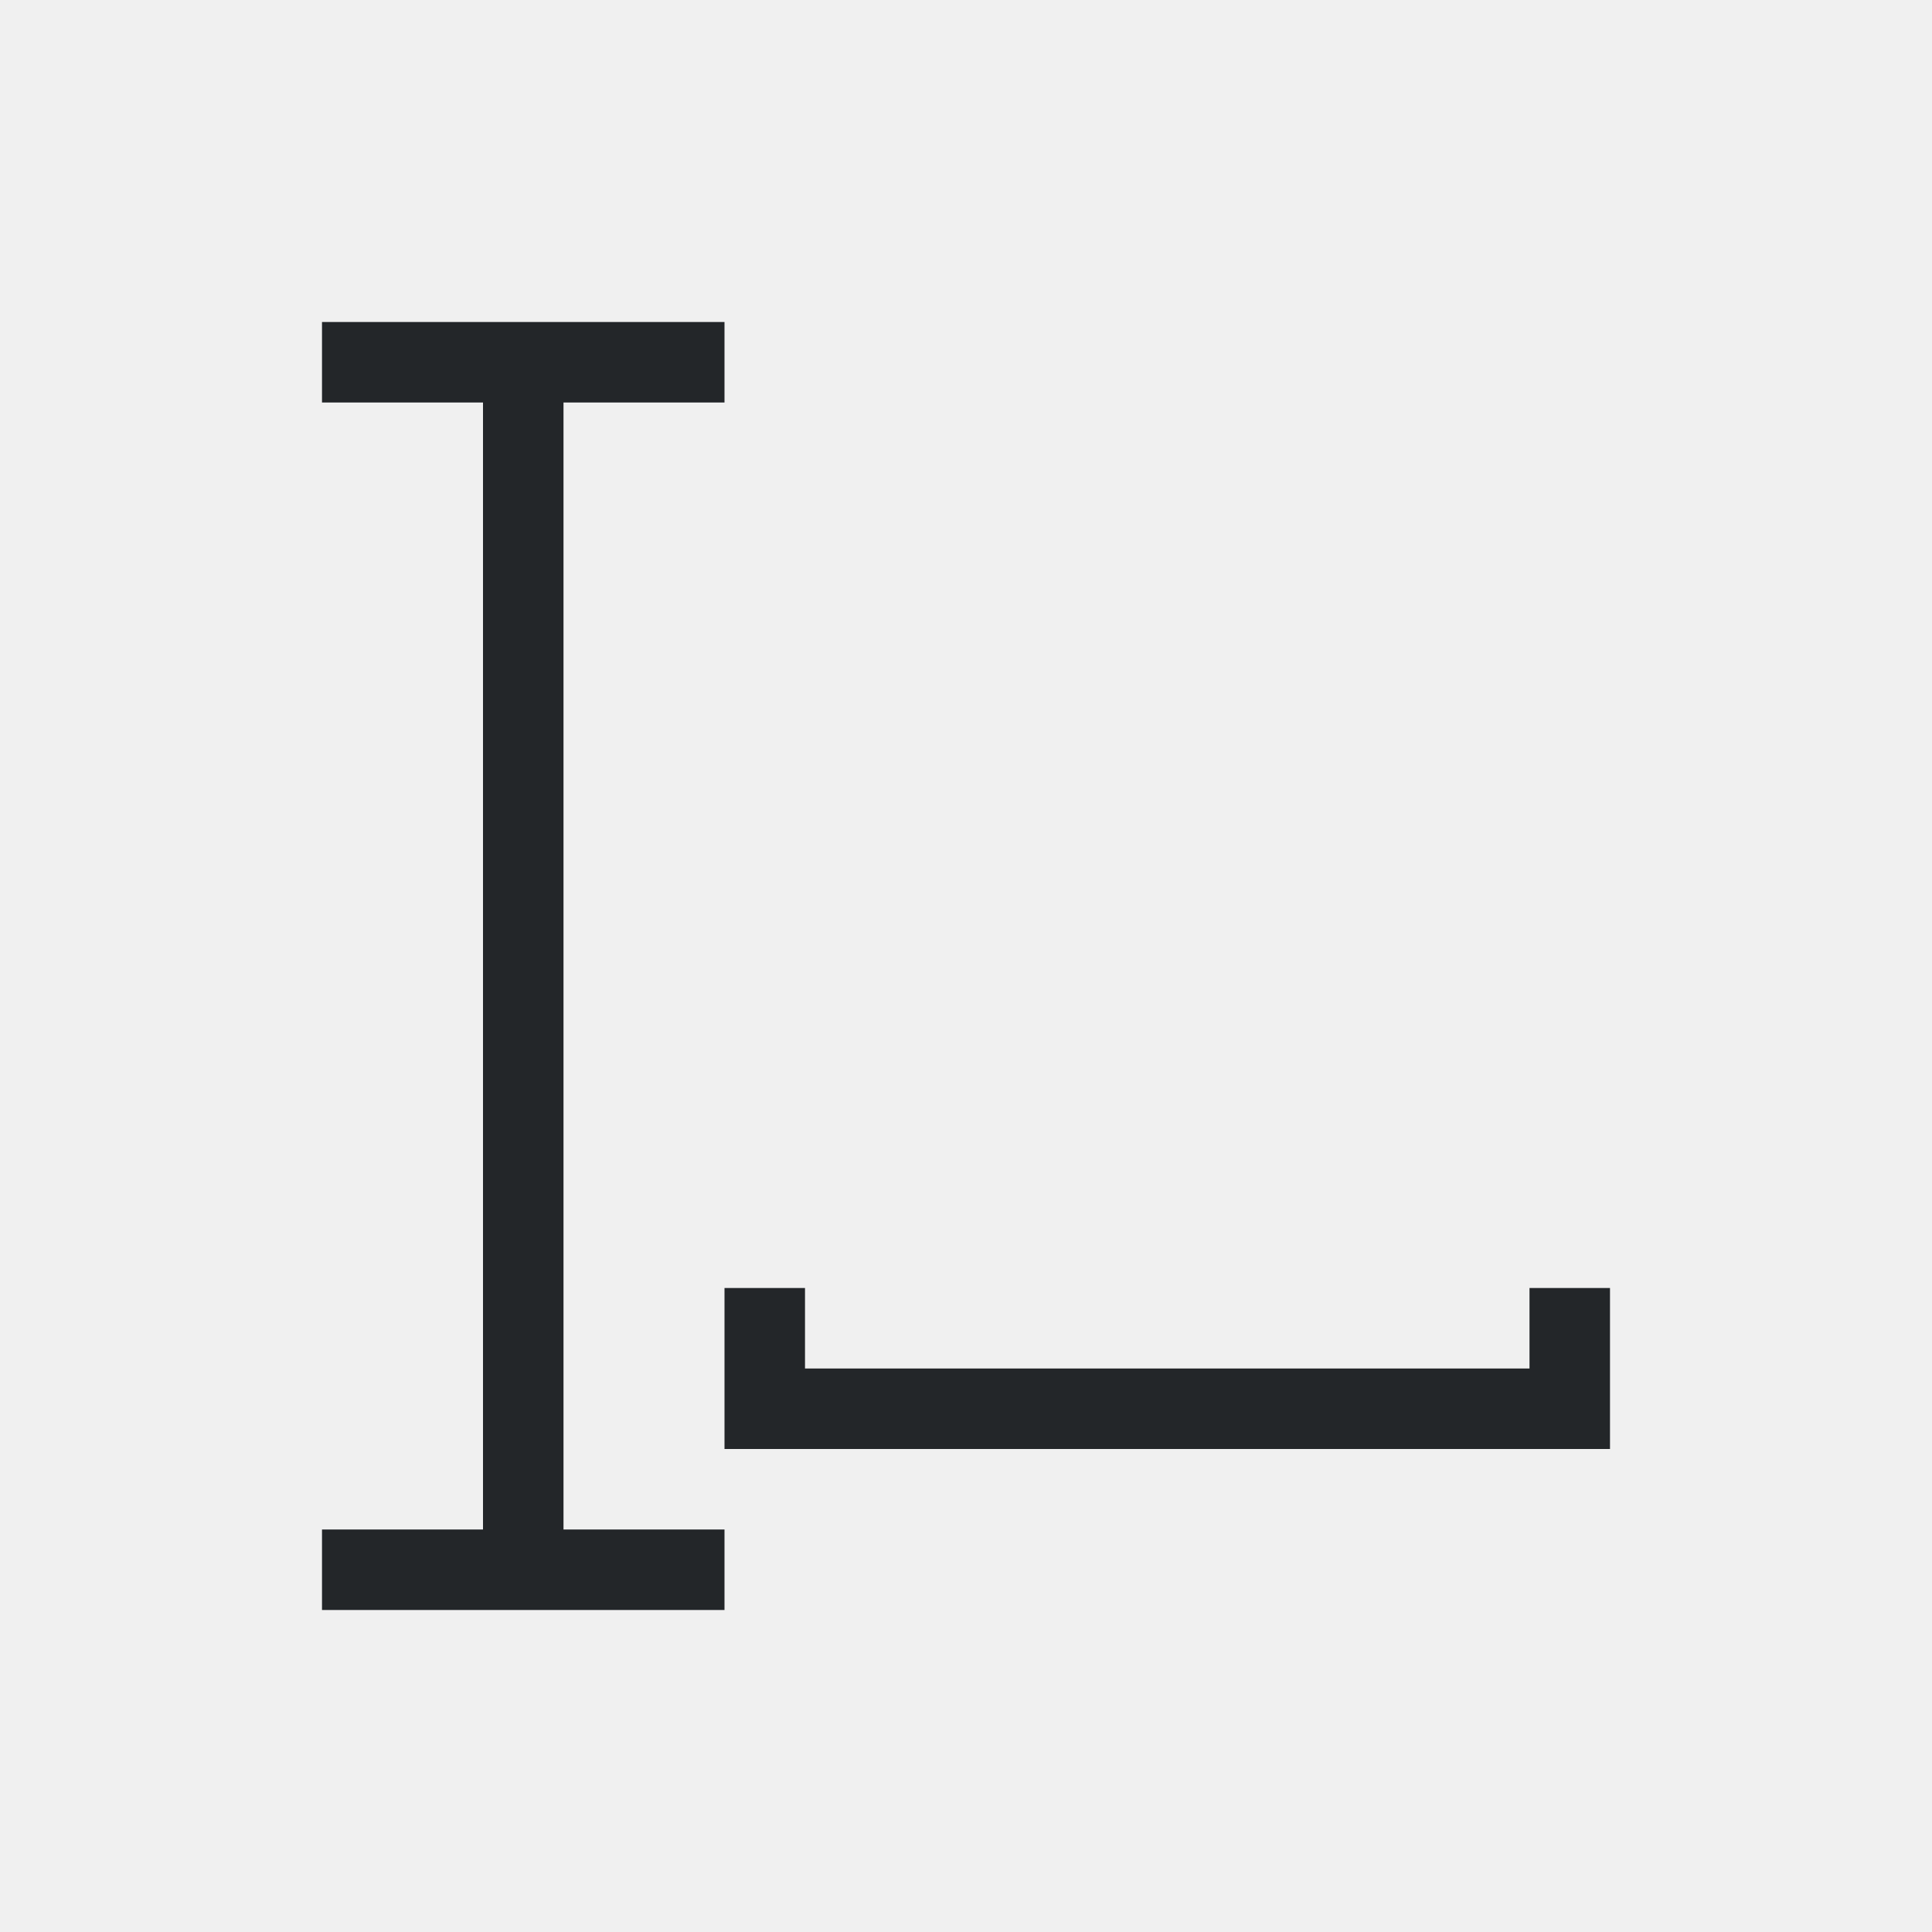
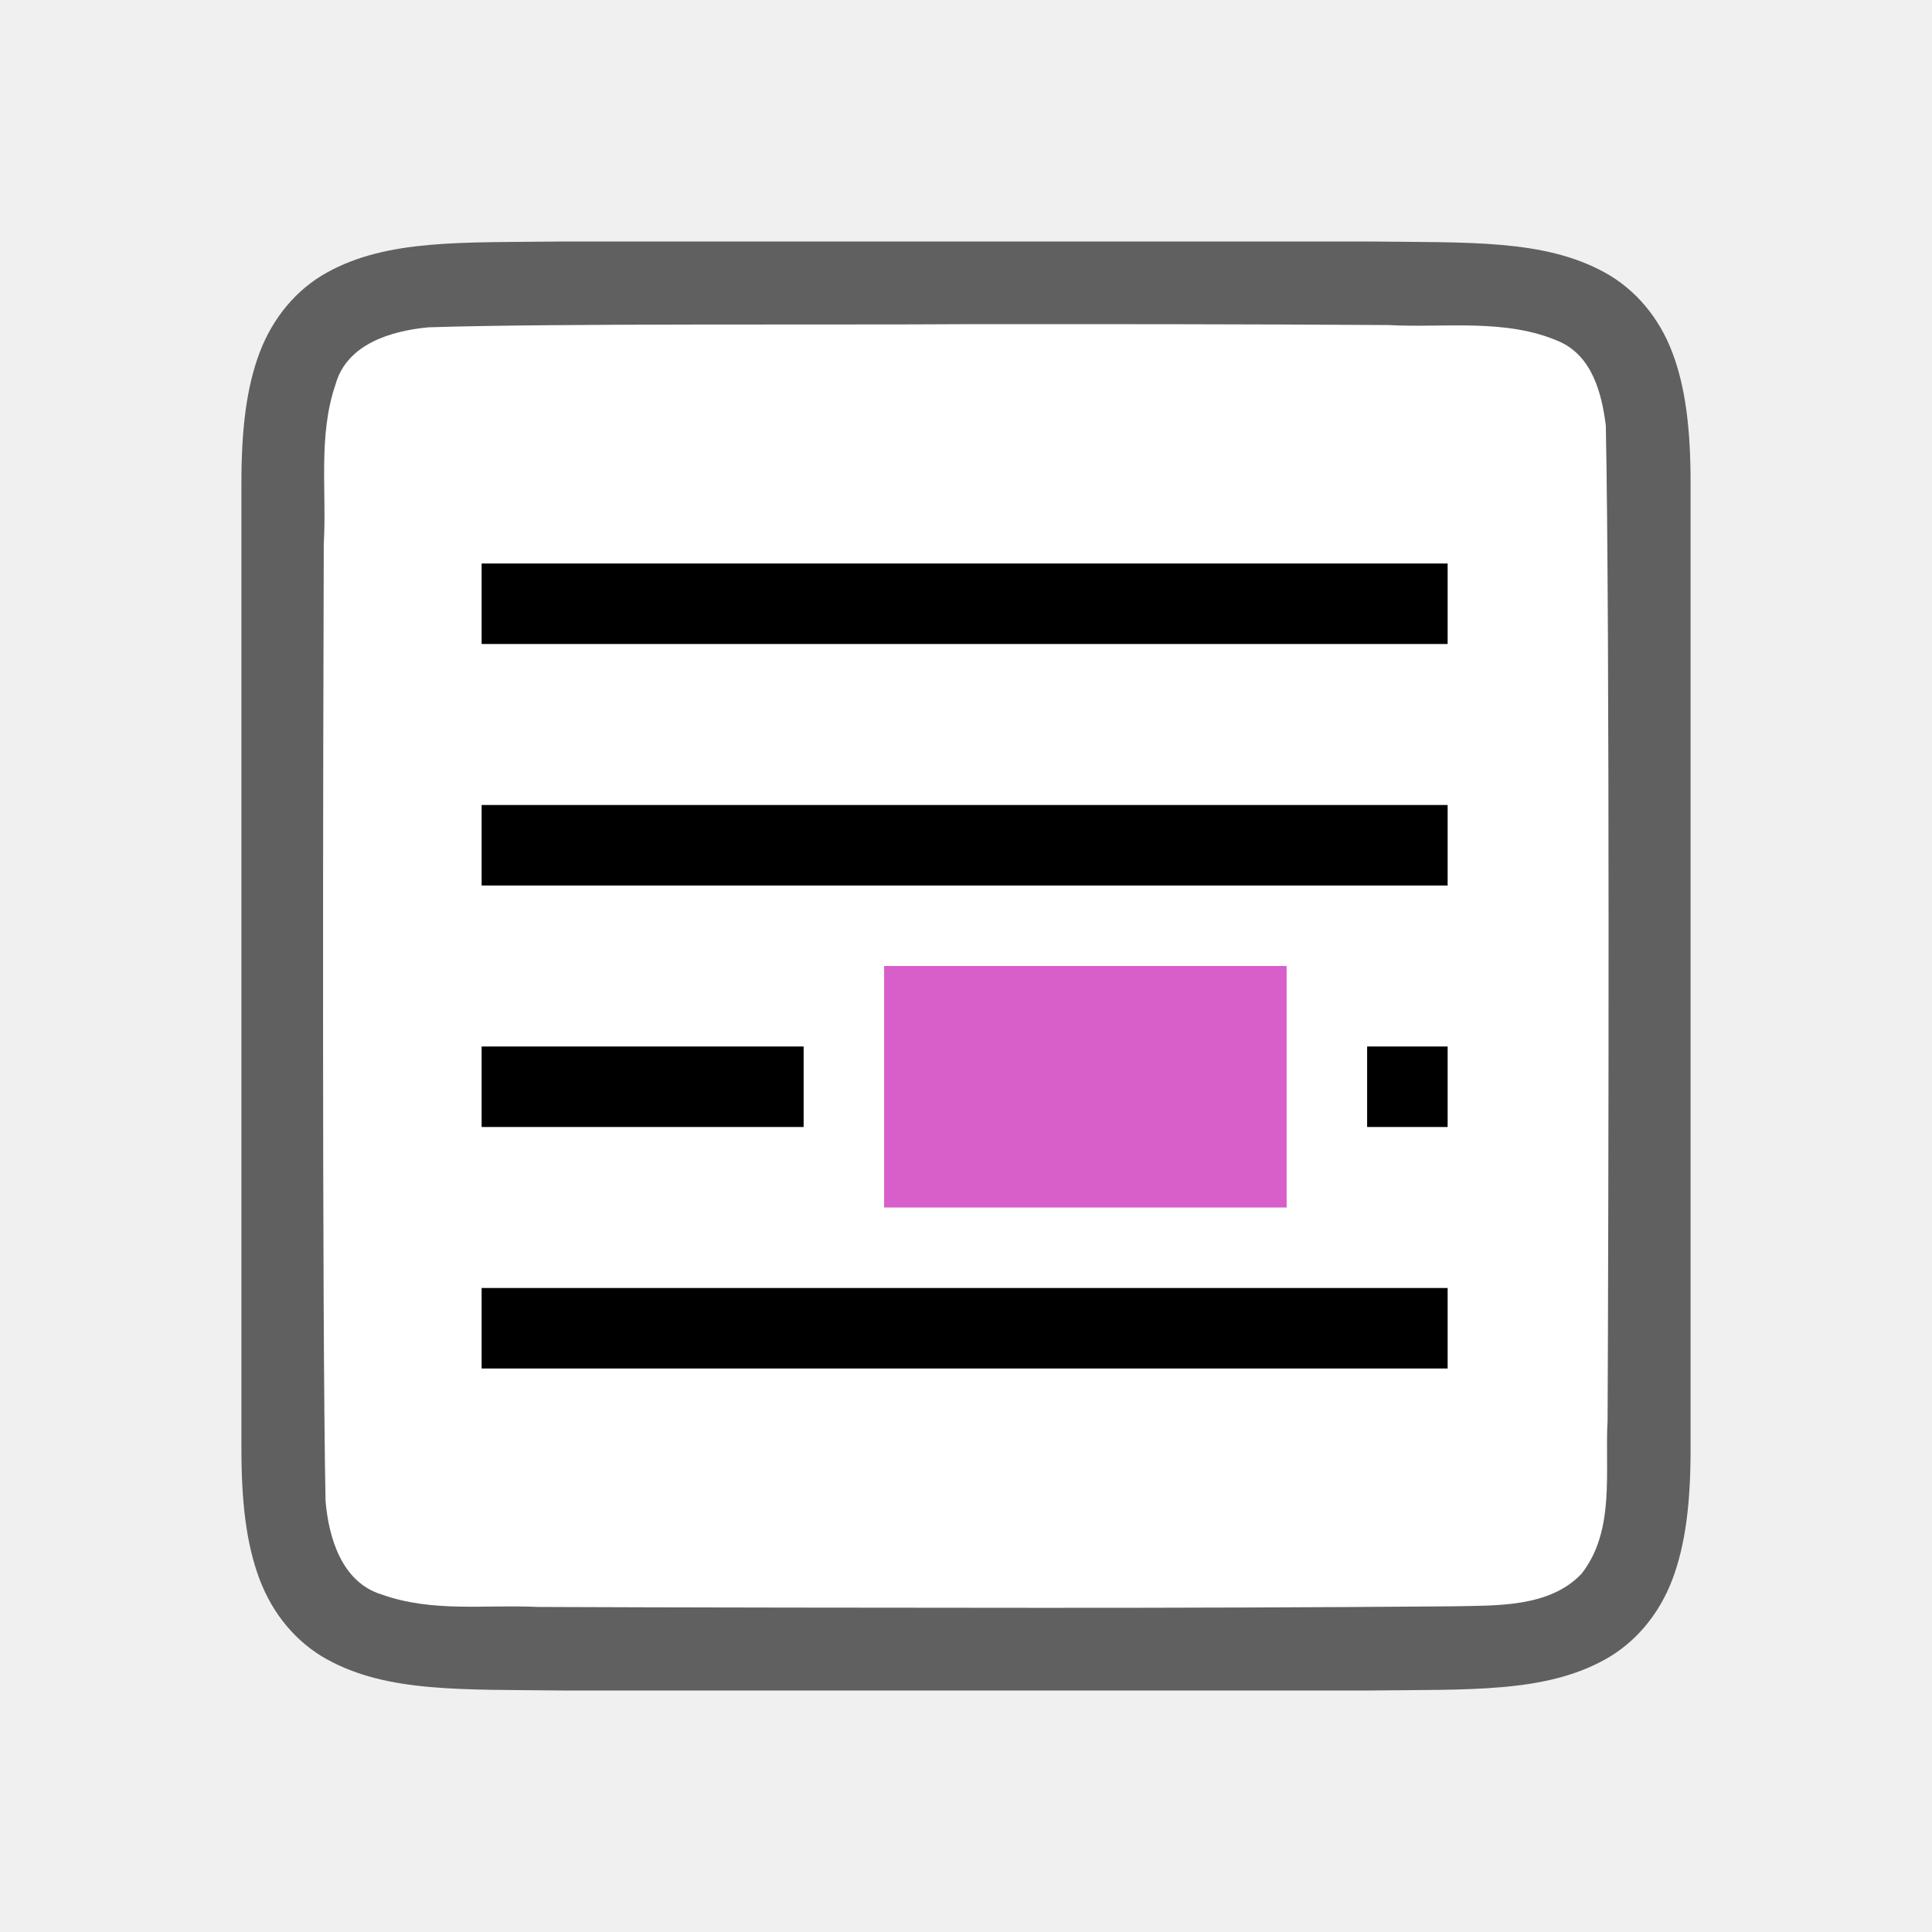
- <svg xmlns="http://www.w3.org/2000/svg" viewBox="0 0 24 24">
-   <path d="m4 4v1h2v14h-2v1h5v-1h-2v-14h2v-1zm5 12v2h1 9 1v-1-1h-1v1h-9v-1z" fill="#232629" />
+ <svg xmlns="http://www.w3.org/2000/svg" viewBox="0 0 24 24" version="1.1" id="svg4">
+   <defs id="defs8" />
+   <path id="path4237-1" d="m 6.994,3 c -1.258,0.015 -2.179,-0.031 -2.932,0.385 -0.376,0.208 -0.673,0.559 -0.838,0.998 -0.165,0.439 -0.225,0.96 -0.225,1.617 V 7.488 18 c 0,0.658 0.06,1.179 0.225,1.617 0.165,0.439 0.462,0.789 0.838,0.996 0.753,0.415 1.674,0.372 2.932,0.387 h 0.002 10.006 0.004 c 1.258,-0.015 2.179,0.031 2.932,-0.385 0.376,-0.208 0.673,-0.559 0.838,-0.998 0.165,-0.439 0.225,-0.96 0.225,-1.617 V 7.467 6 c 0,-0.658 -0.06,-1.179 -0.225,-1.617 -0.165,-0.439 -0.462,-0.789 -0.838,-0.996 -0.753,-0.415 -1.674,-0.372 -2.932,-0.387 h -0.002 -10.006 z" style="font-style:normal;font-variant:normal;font-weight:normal;font-stretch:normal;font-size:15px;line-height:125%;font-family:Ubuntu;-inkscape-font-specification:Ubuntu;text-align:center;letter-spacing:0px;word-spacing:0px;writing-mode:lr-tb;text-anchor:middle;display:inline;opacity:0.6;fill:#000000;fill-opacity:1;stroke:none;stroke-width:1" />
+   <path id="path1993" d="m 11.983,4.027 c -1.557,0.011 -5.11,-0.012 -6.66,0.039 -0.461,0.043 -1.016,0.206 -1.155,0.71 -0.219,0.635 -0.108,1.334 -0.146,1.982 -0.008,2.297 -0.023,9.596 0.022,11.886 0.039,0.462 0.203,1.013 0.699,1.164 0.632,0.225 1.284,0.123 1.936,0.154 1.424,0.007 4.851,0.011 6.276,0.011 1.705,3.5e-4 3.408,-0.005 5.107,-0.019 0.512,-0.012 1.184,0.02 1.585,-0.405 0.421,-0.54 0.287,-1.268 0.323,-1.904 0.012,-2.444 0.028,-9.911 -0.022,-12.357 -0.049,-0.402 -0.17,-0.863 -0.575,-1.044 -0.668,-0.294 -1.426,-0.168 -2.126,-0.206 -1.754,-0.012 -3.509,-0.012 -5.263,-0.011 z" style="opacity:1;vector-effect:none;fill:#ffffff;fill-opacity:1;stroke:none;stroke-width:1;stroke-linecap:round;stroke-linejoin:bevel;stroke-miterlimit:4;stroke-dasharray:none;stroke-dashoffset:0;stroke-opacity:1" />
+   <path d="m 5.983,7 v 1 H 17.983 v -1 z m 0,3 V 11 H 17.983 V 10 Z m 0,3 v 1 h 4 v -1 z m 11,0 v 1 h 1 v -1 z m -11,3 v 1 H 17.983 v -1 z" id="path2" style="fill:#000000;fill-opacity:1" />
+   <path d="m 10.983,12 v 3 h 5 v -3 z" id="path4" style="fill:#d85eca;fill-opacity:1" />
</svg>
